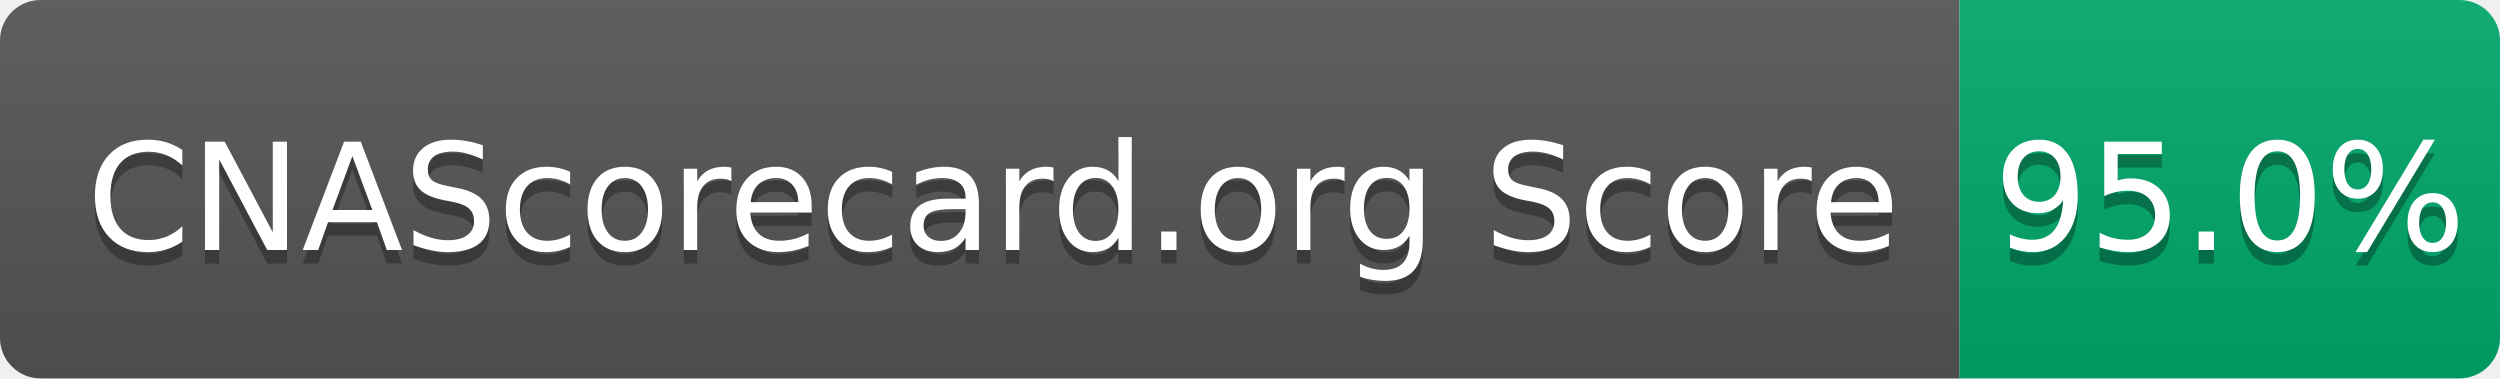
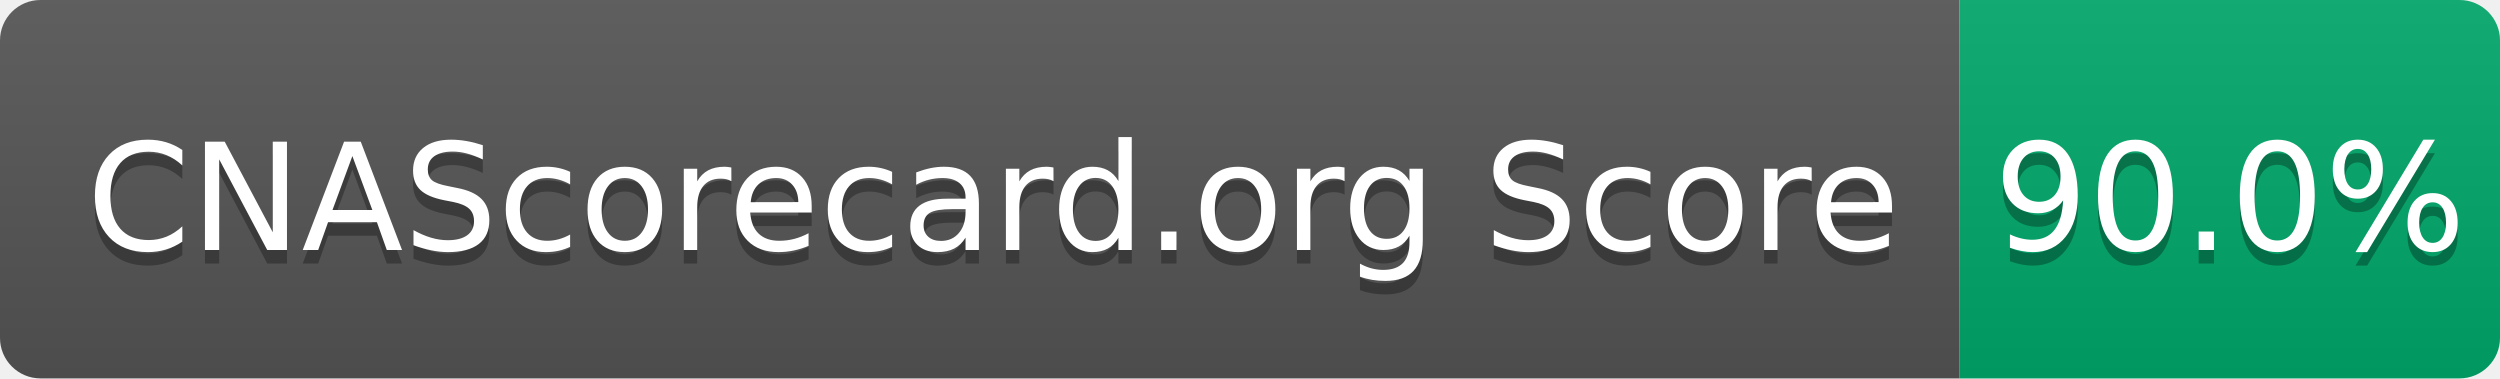
- <svg xmlns="http://www.w3.org/2000/svg" width="185" height="28" role="img" aria-label="CNAScorecard.org Score: 95.0%">
+ <svg xmlns="http://www.w3.org/2000/svg" width="185" height="28" role="img" aria-label="CNAScorecard.org Score: 90.0%">
  <linearGradient id="s" x2="0" y2="100%">
    <stop offset="0" stop-color="#bbb" stop-opacity=".1" />
    <stop offset="1" stop-opacity=".1" />
  </linearGradient>
  <clipPath id="r">
    <rect width="185" height="28" rx="3" fill="#fff" />
  </clipPath>
  <g clip-path="url(#r)">
    <rect width="145" height="28" fill="#555" />
    <rect x="145" width="40" height="28" fill="#00A86B" />
    <rect width="185" height="28" fill="url(#s)" />
  </g>
  <g fill="#fff" text-anchor="middle" font-family="Verdana,Geneva,DejaVu Sans,sans-serif" text-rendering="geometricPrecision" font-size="110">
    <text aria-hidden="true" x="735" y="195" fill="#010101" fill-opacity=".3" transform="scale(.1)" textLength="1350">CNAScorecard.org Score</text>
    <text x="735" y="185" transform="scale(.1)" fill="#fff" textLength="1350">CNAScorecard.org Score</text>
-     <text aria-hidden="true" x="1650" y="195" fill="#010101" fill-opacity=".3" transform="scale(.1)" textLength="300">95.0%</text>
-     <text x="1650" y="185" transform="scale(.1)" fill="#fff" textLength="300">95.0%</text>
+     <text aria-hidden="true" x="1650" y="195" fill="#010101" fill-opacity=".3" transform="scale(.1)" textLength="300">90.0%</text>
+     <text x="1650" y="185" transform="scale(.1)" fill="#fff" textLength="300">90.0%</text>
  </g>
</svg>
